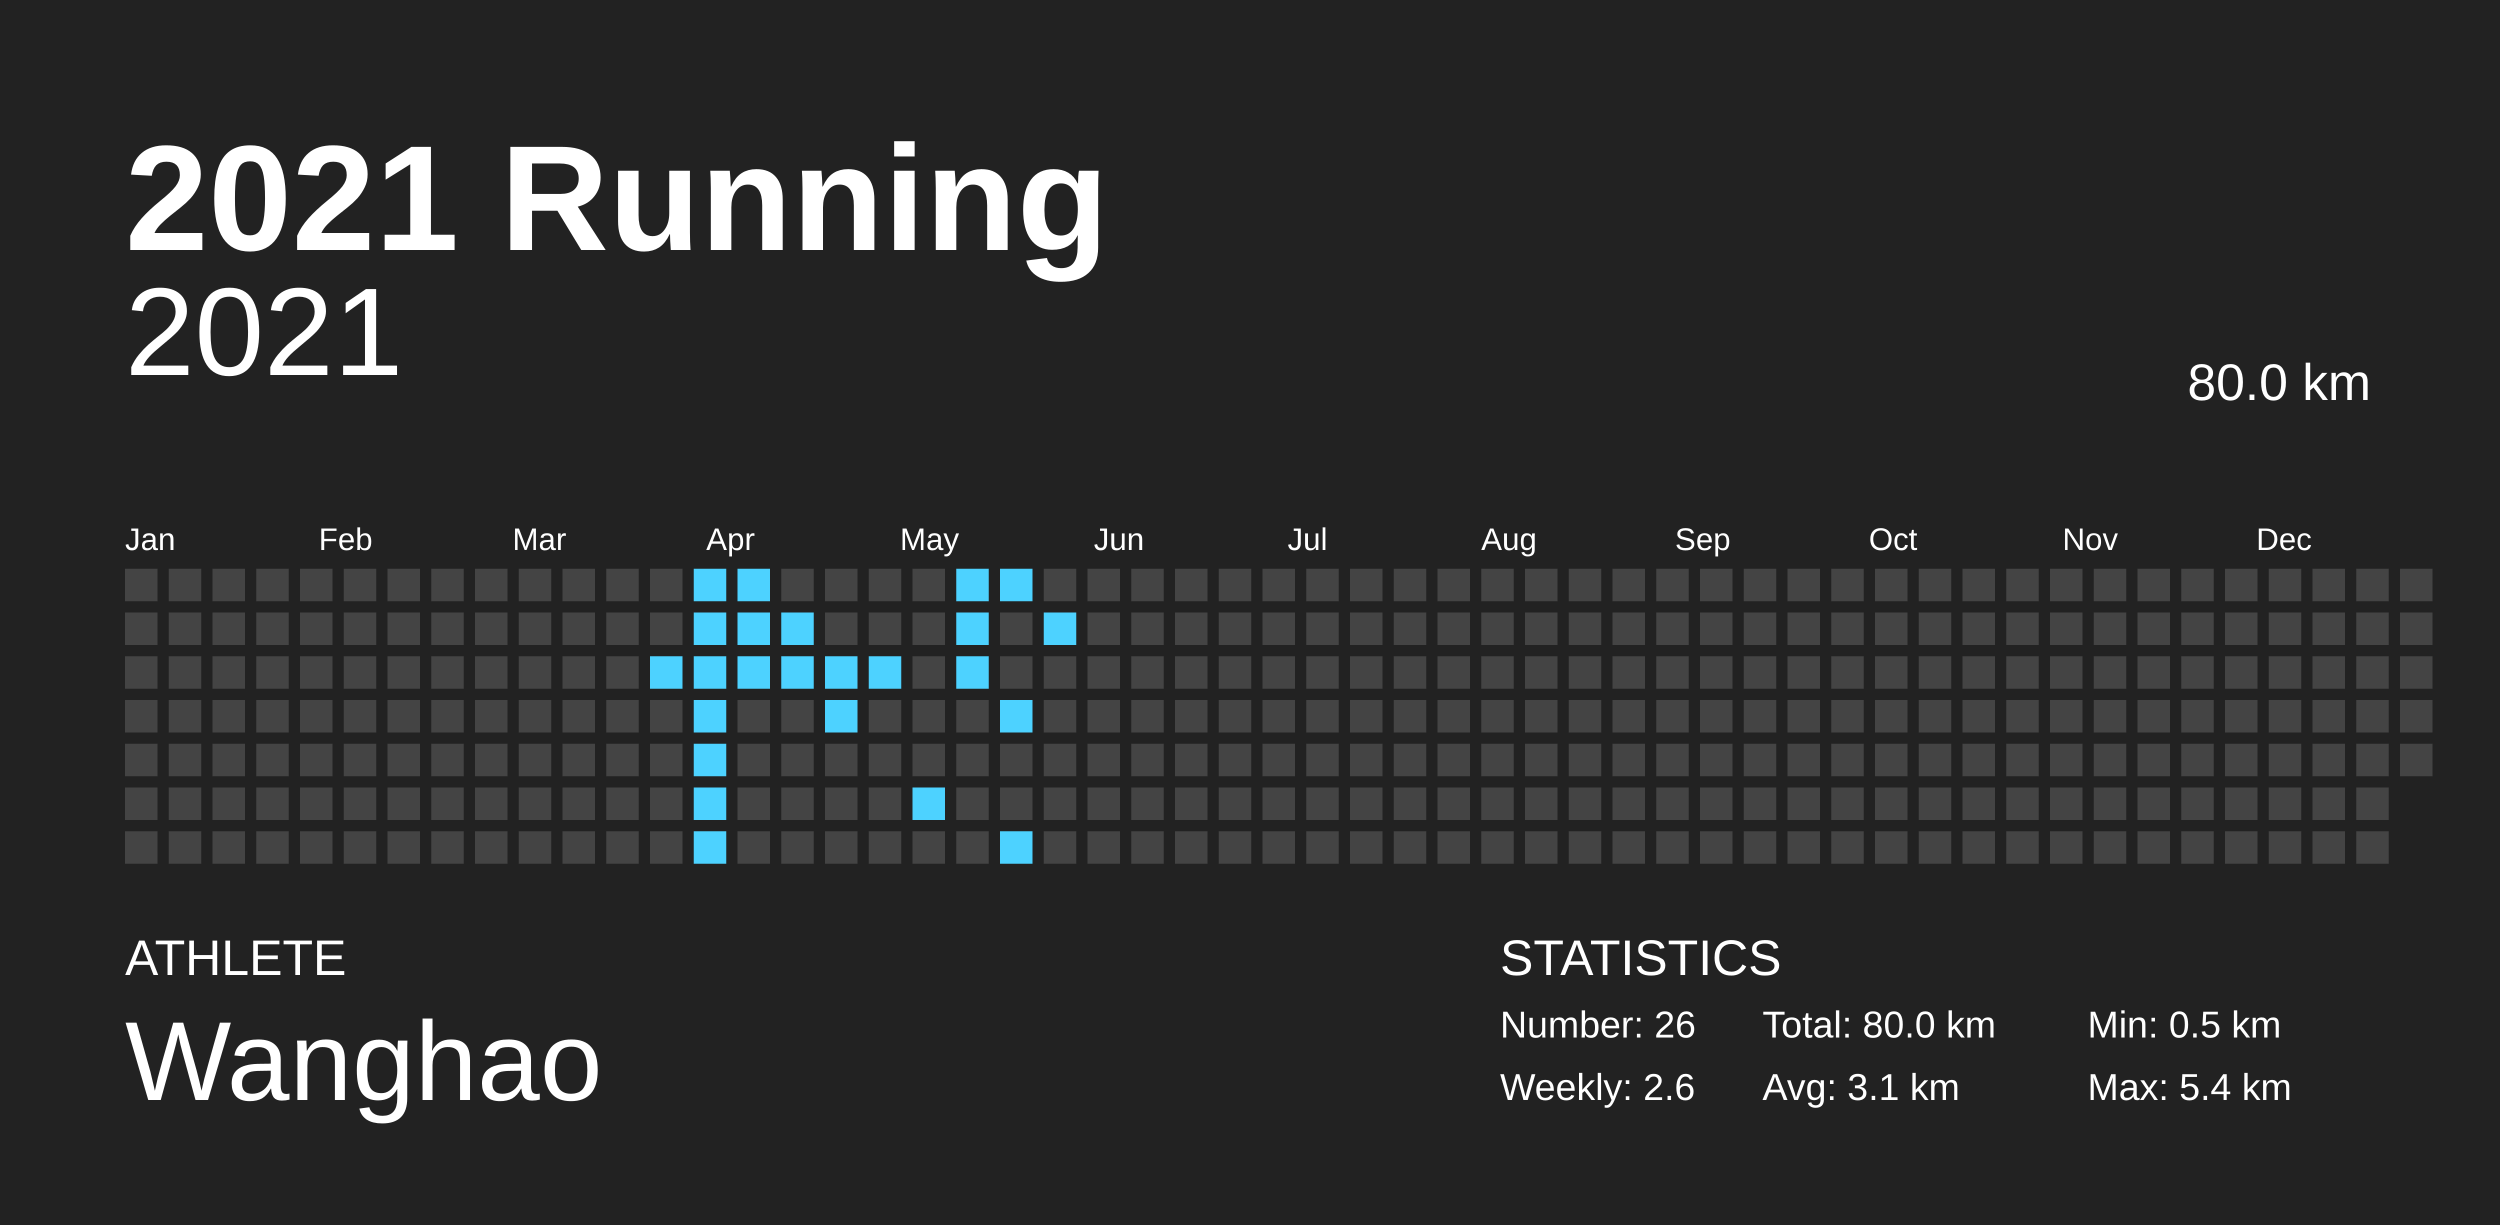
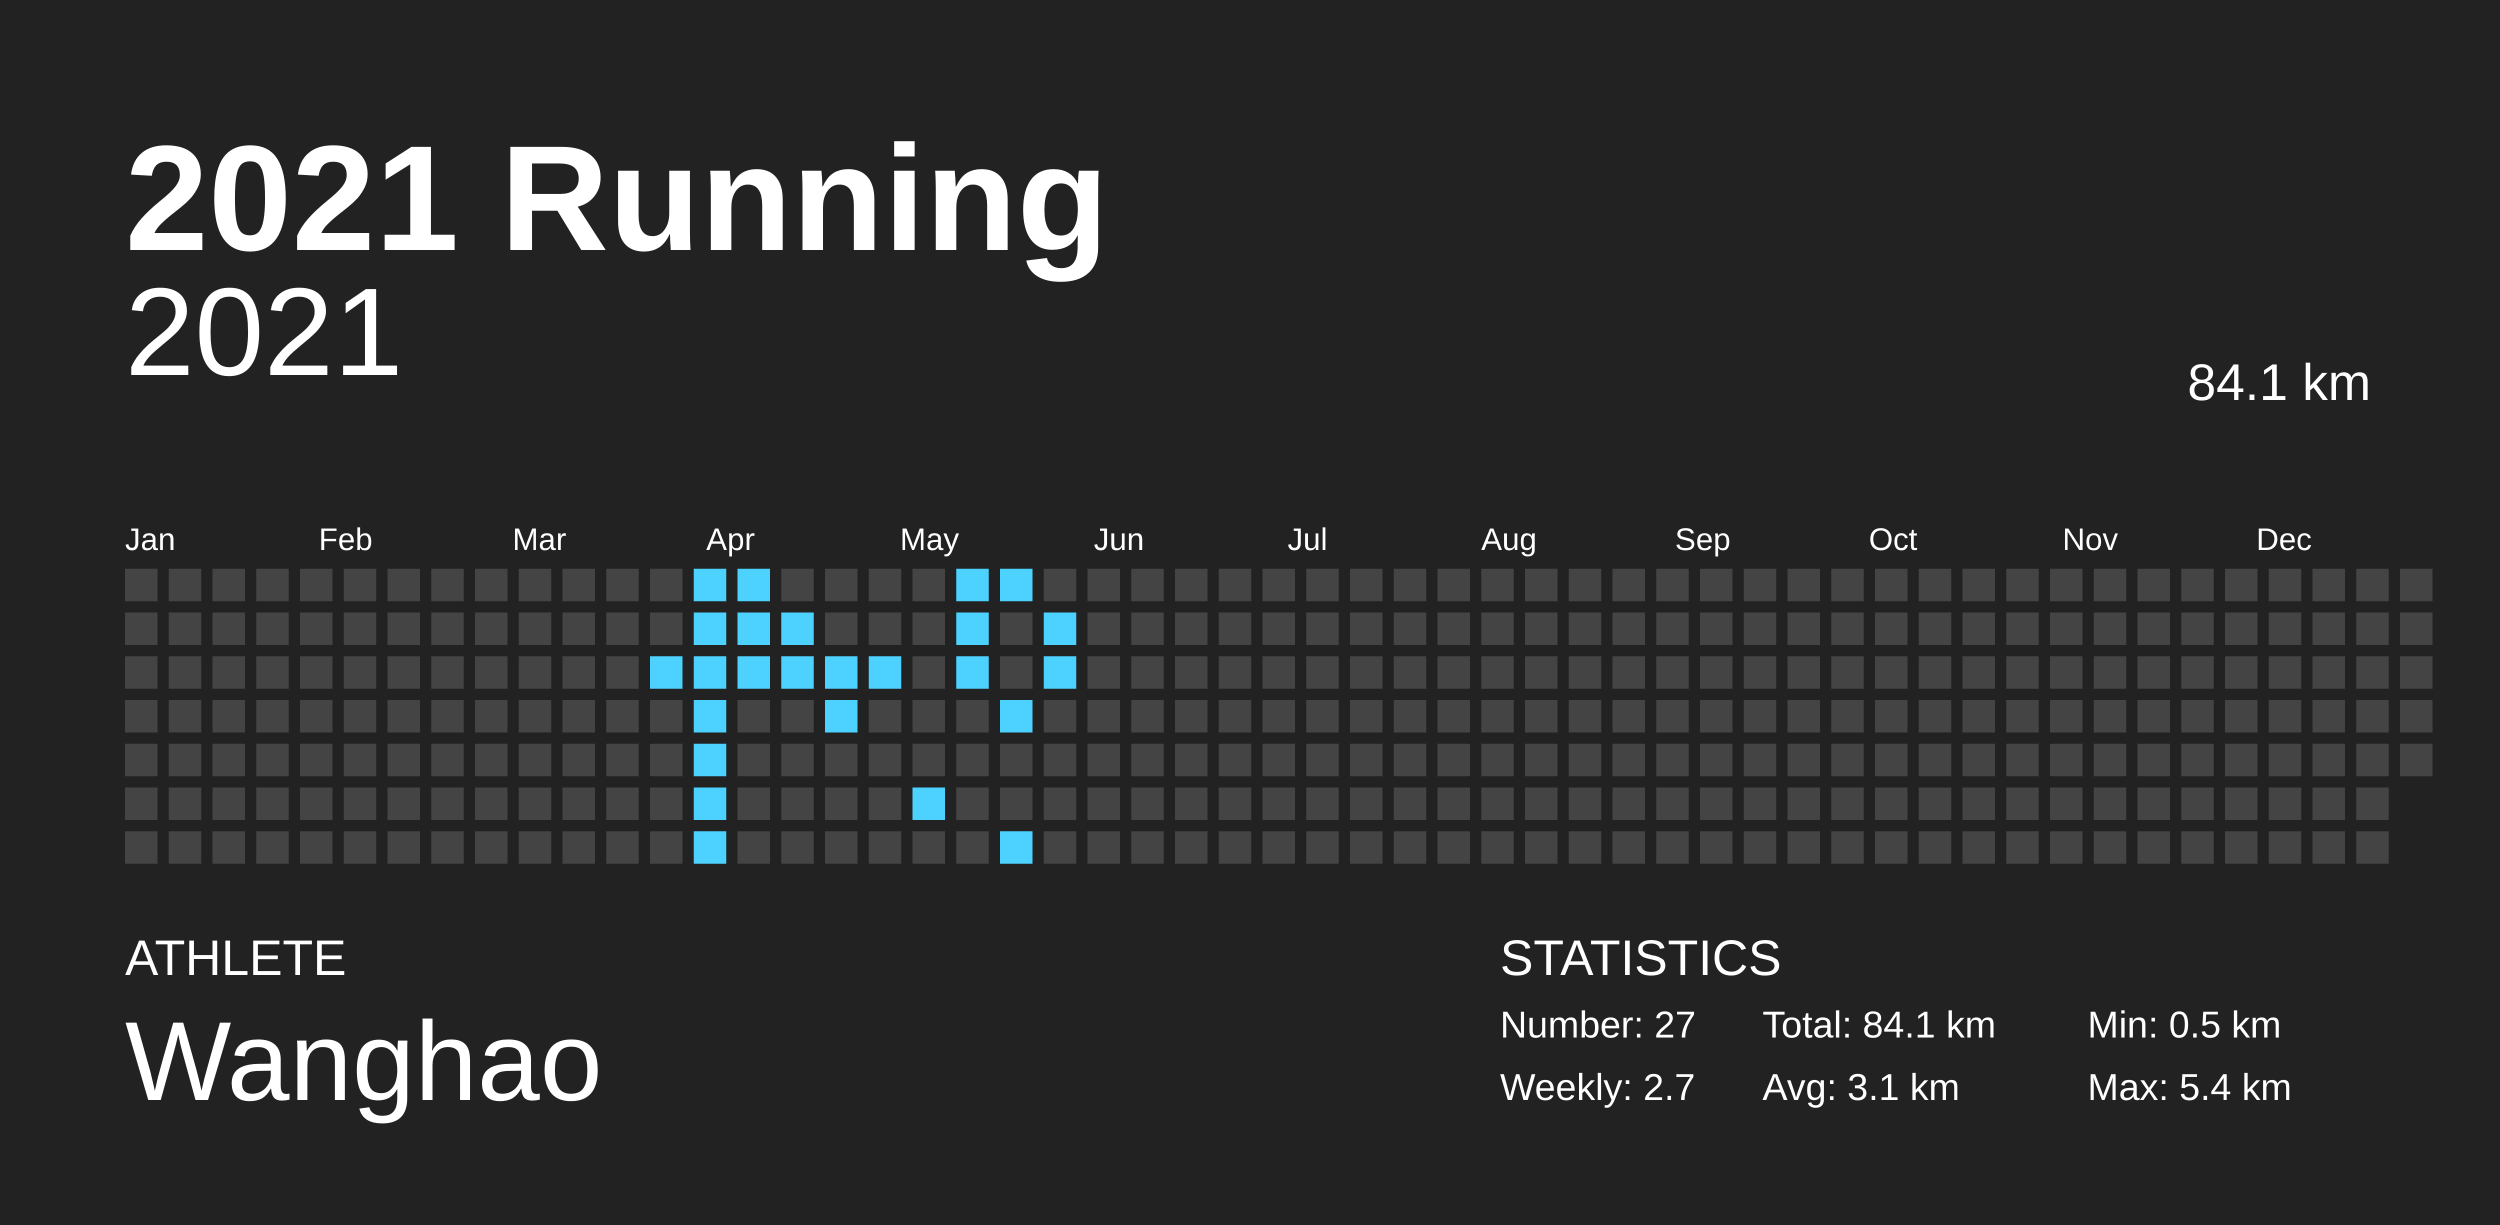
<svg xmlns="http://www.w3.org/2000/svg" baseProfile="full" height="98mm" version="1.1" viewBox="0,0,200,98" width="200mm">
  <defs />
  <rect fill="#222222" height="98" width="200" x="0" y="0" />
  <text fill="#FFFFFF" style="font-size:12px; font-family:Arial; font-weight:bold;" x="10" y="20">2021 Running</text>
  <text fill="#FFFFFF" style="font-size:4px; font-family:Arial" x="10" y="78">ATHLETE</text>
  <text fill="#FFFFFF" style="font-size:9px; font-family:Arial" x="10" y="88">Wanghao</text>
  <text fill="#FFFFFF" style="font-size:4px; font-family:Arial" x="120" y="78">STATISTICS</text>
-   <text fill="#FFFFFF" style="font-size:3px; font-family:Arial" x="120" y="83">Number: 26</text>
-   <text fill="#FFFFFF" style="font-size:3px; font-family:Arial" x="120" y="88">Weekly: 2.6</text>
-   <text fill="#FFFFFF" style="font-size:3px; font-family:Arial" x="141" y="83">Total: 80.0 km</text>
+   <text fill="#FFFFFF" style="font-size:3px; font-family:Arial" x="120" y="83">Number: 27</text>
+   <text fill="#FFFFFF" style="font-size:3px; font-family:Arial" x="120" y="88">Weekly: 2.7</text>
+   <text fill="#FFFFFF" style="font-size:3px; font-family:Arial" x="141" y="83">Total: 84.1 km</text>
  <text fill="#FFFFFF" style="font-size:3px; font-family:Arial" x="141" y="88">Avg: 3.1 km</text>
  <text fill="#FFFFFF" style="font-size:3px; font-family:Arial" x="167" y="83">Min: 0.5 km</text>
  <text fill="#FFFFFF" style="font-size:3px; font-family:Arial" x="167" y="88">Max: 5.4 km</text>
  <text alignment-baseline="hanging" fill="#FFFFFF" style="font-size:10.0px; font-family:Arial;" x="10" y="30">2021</text>
-   <text alignment-baseline="hanging" fill="#FFFFFF" style="font-size:4.125px; font-family:Arial;" x="175" y="32">80.0 km</text>
+   <text alignment-baseline="hanging" fill="#FFFFFF" style="font-size:4.125px; font-family:Arial;" x="175" y="32">84.1 km</text>
  <text fill="#FFFFFF" style="font-size:2.5px; font-family:Arial" x="10.0" y="44">Jan</text>
  <text fill="#FFFFFF" style="font-size:2.5px; font-family:Arial" x="25.5" y="44">Feb</text>
  <text fill="#FFFFFF" style="font-size:2.5px; font-family:Arial" x="41.0" y="44">Mar</text>
  <text fill="#FFFFFF" style="font-size:2.5px; font-family:Arial" x="56.5" y="44">Apr</text>
  <text fill="#FFFFFF" style="font-size:2.5px; font-family:Arial" x="72.0" y="44">May</text>
  <text fill="#FFFFFF" style="font-size:2.5px; font-family:Arial" x="87.5" y="44">Jun</text>
  <text fill="#FFFFFF" style="font-size:2.5px; font-family:Arial" x="103.0" y="44">Jul</text>
  <text fill="#FFFFFF" style="font-size:2.5px; font-family:Arial" x="118.5" y="44">Aug</text>
  <text fill="#FFFFFF" style="font-size:2.5px; font-family:Arial" x="134.0" y="44">Sep</text>
  <text fill="#FFFFFF" style="font-size:2.5px; font-family:Arial" x="149.5" y="44">Oct</text>
  <text fill="#FFFFFF" style="font-size:2.5px; font-family:Arial" x="165.0" y="44">Nov</text>
  <text fill="#FFFFFF" style="font-size:2.5px; font-family:Arial" x="180.5" y="44">Dec</text>
  <rect fill="#444444" height="2.6" width="2.6" x="10.0" y="45.5" />
  <rect fill="#444444" height="2.6" width="2.6" x="10.0" y="49.0" />
  <rect fill="#444444" height="2.6" width="2.6" x="10.0" y="52.5" />
  <rect fill="#444444" height="2.6" width="2.6" x="10.0" y="56.0" />
  <rect fill="#444444" height="2.6" width="2.6" x="10.0" y="59.5" />
  <rect fill="#444444" height="2.6" width="2.6" x="10.0" y="63.0" />
  <rect fill="#444444" height="2.6" width="2.6" x="10.0" y="66.5" />
  <rect fill="#444444" height="2.6" width="2.6" x="13.5" y="45.5" />
  <rect fill="#444444" height="2.6" width="2.6" x="13.5" y="49.0" />
  <rect fill="#444444" height="2.6" width="2.6" x="13.5" y="52.5" />
  <rect fill="#444444" height="2.6" width="2.6" x="13.5" y="56.0" />
  <rect fill="#444444" height="2.6" width="2.6" x="13.5" y="59.5" />
  <rect fill="#444444" height="2.6" width="2.6" x="13.5" y="63.0" />
  <rect fill="#444444" height="2.6" width="2.6" x="13.5" y="66.5" />
  <rect fill="#444444" height="2.6" width="2.6" x="17.0" y="45.5" />
  <rect fill="#444444" height="2.6" width="2.6" x="17.0" y="49.0" />
  <rect fill="#444444" height="2.6" width="2.6" x="17.0" y="52.5" />
  <rect fill="#444444" height="2.6" width="2.6" x="17.0" y="56.0" />
  <rect fill="#444444" height="2.6" width="2.6" x="17.0" y="59.5" />
  <rect fill="#444444" height="2.6" width="2.6" x="17.0" y="63.0" />
  <rect fill="#444444" height="2.6" width="2.6" x="17.0" y="66.5" />
  <rect fill="#444444" height="2.6" width="2.6" x="20.5" y="45.5" />
  <rect fill="#444444" height="2.6" width="2.6" x="20.5" y="49.0" />
  <rect fill="#444444" height="2.6" width="2.6" x="20.5" y="52.5" />
  <rect fill="#444444" height="2.6" width="2.6" x="20.5" y="56.0" />
  <rect fill="#444444" height="2.6" width="2.6" x="20.5" y="59.5" />
  <rect fill="#444444" height="2.6" width="2.6" x="20.5" y="63.0" />
  <rect fill="#444444" height="2.6" width="2.6" x="20.5" y="66.5" />
  <rect fill="#444444" height="2.6" width="2.6" x="24.0" y="45.5" />
  <rect fill="#444444" height="2.6" width="2.6" x="24.0" y="49.0" />
  <rect fill="#444444" height="2.6" width="2.6" x="24.0" y="52.5" />
  <rect fill="#444444" height="2.6" width="2.6" x="24.0" y="56.0" />
  <rect fill="#444444" height="2.6" width="2.6" x="24.0" y="59.5" />
  <rect fill="#444444" height="2.6" width="2.6" x="24.0" y="63.0" />
  <rect fill="#444444" height="2.6" width="2.6" x="24.0" y="66.5" />
  <rect fill="#444444" height="2.6" width="2.6" x="27.5" y="45.5" />
  <rect fill="#444444" height="2.6" width="2.6" x="27.5" y="49.0" />
  <rect fill="#444444" height="2.6" width="2.6" x="27.5" y="52.5" />
  <rect fill="#444444" height="2.6" width="2.6" x="27.5" y="56.0" />
  <rect fill="#444444" height="2.6" width="2.6" x="27.5" y="59.5" />
  <rect fill="#444444" height="2.6" width="2.6" x="27.5" y="63.0" />
  <rect fill="#444444" height="2.6" width="2.6" x="27.5" y="66.5" />
  <rect fill="#444444" height="2.6" width="2.6" x="31.0" y="45.5" />
  <rect fill="#444444" height="2.6" width="2.6" x="31.0" y="49.0" />
  <rect fill="#444444" height="2.6" width="2.6" x="31.0" y="52.5" />
  <rect fill="#444444" height="2.6" width="2.6" x="31.0" y="56.0" />
  <rect fill="#444444" height="2.6" width="2.6" x="31.0" y="59.5" />
  <rect fill="#444444" height="2.6" width="2.6" x="31.0" y="63.0" />
  <rect fill="#444444" height="2.6" width="2.6" x="31.0" y="66.5" />
  <rect fill="#444444" height="2.6" width="2.6" x="34.5" y="45.5" />
  <rect fill="#444444" height="2.6" width="2.6" x="34.5" y="49.0" />
  <rect fill="#444444" height="2.6" width="2.6" x="34.5" y="52.5" />
  <rect fill="#444444" height="2.6" width="2.6" x="34.5" y="56.0" />
  <rect fill="#444444" height="2.6" width="2.6" x="34.5" y="59.5" />
  <rect fill="#444444" height="2.6" width="2.6" x="34.5" y="63.0" />
  <rect fill="#444444" height="2.6" width="2.6" x="34.5" y="66.5" />
  <rect fill="#444444" height="2.6" width="2.6" x="38.0" y="45.5" />
  <rect fill="#444444" height="2.6" width="2.6" x="38.0" y="49.0" />
  <rect fill="#444444" height="2.6" width="2.6" x="38.0" y="52.5" />
  <rect fill="#444444" height="2.6" width="2.6" x="38.0" y="56.0" />
  <rect fill="#444444" height="2.6" width="2.6" x="38.0" y="59.5" />
  <rect fill="#444444" height="2.6" width="2.6" x="38.0" y="63.0" />
  <rect fill="#444444" height="2.6" width="2.6" x="38.0" y="66.5" />
  <rect fill="#444444" height="2.6" width="2.6" x="41.5" y="45.5" />
  <rect fill="#444444" height="2.6" width="2.6" x="41.5" y="49.0" />
  <rect fill="#444444" height="2.6" width="2.6" x="41.5" y="52.5" />
  <rect fill="#444444" height="2.6" width="2.6" x="41.5" y="56.0" />
  <rect fill="#444444" height="2.6" width="2.6" x="41.5" y="59.5" />
  <rect fill="#444444" height="2.6" width="2.6" x="41.5" y="63.0" />
  <rect fill="#444444" height="2.6" width="2.6" x="41.5" y="66.5" />
  <rect fill="#444444" height="2.6" width="2.6" x="45.0" y="45.5" />
  <rect fill="#444444" height="2.6" width="2.6" x="45.0" y="49.0" />
  <rect fill="#444444" height="2.6" width="2.6" x="45.0" y="52.5" />
  <rect fill="#444444" height="2.6" width="2.6" x="45.0" y="56.0" />
  <rect fill="#444444" height="2.6" width="2.6" x="45.0" y="59.5" />
  <rect fill="#444444" height="2.6" width="2.6" x="45.0" y="63.0" />
  <rect fill="#444444" height="2.6" width="2.6" x="45.0" y="66.5" />
  <rect fill="#444444" height="2.6" width="2.6" x="48.5" y="45.5" />
  <rect fill="#444444" height="2.6" width="2.6" x="48.5" y="49.0" />
  <rect fill="#444444" height="2.6" width="2.6" x="48.5" y="52.5" />
  <rect fill="#444444" height="2.6" width="2.6" x="48.5" y="56.0" />
  <rect fill="#444444" height="2.6" width="2.6" x="48.5" y="59.5" />
  <rect fill="#444444" height="2.6" width="2.6" x="48.5" y="63.0" />
  <rect fill="#444444" height="2.6" width="2.6" x="48.5" y="66.5" />
  <rect fill="#444444" height="2.6" width="2.6" x="52.0" y="45.5" />
  <rect fill="#444444" height="2.6" width="2.6" x="52.0" y="49.0" />
  <rect fill="#4dd2ff" height="2.6" width="2.6" x="52.0" y="52.5" />
  <rect fill="#444444" height="2.6" width="2.6" x="52.0" y="56.0" />
  <rect fill="#444444" height="2.6" width="2.6" x="52.0" y="59.5" />
  <rect fill="#444444" height="2.6" width="2.6" x="52.0" y="63.0" />
  <rect fill="#444444" height="2.6" width="2.6" x="52.0" y="66.5" />
  <rect fill="#4dd2ff" height="2.6" width="2.6" x="55.5" y="45.5" />
  <rect fill="#4dd2ff" height="2.6" width="2.6" x="55.5" y="49.0" />
  <rect fill="#4dd2ff" height="2.6" width="2.6" x="55.5" y="52.5" />
  <rect fill="#4dd2ff" height="2.6" width="2.6" x="55.5" y="56.0" />
  <rect fill="#4dd2ff" height="2.6" width="2.6" x="55.5" y="59.5" />
  <rect fill="#4dd2ff" height="2.6" width="2.6" x="55.5" y="63.0" />
  <rect fill="#4dd2ff" height="2.6" width="2.6" x="55.5" y="66.5" />
  <rect fill="#4dd2ff" height="2.6" width="2.6" x="59.0" y="45.5" />
  <rect fill="#4dd2ff" height="2.6" width="2.6" x="59.0" y="49.0" />
  <rect fill="#4dd2ff" height="2.6" width="2.6" x="59.0" y="52.5" />
  <rect fill="#444444" height="2.6" width="2.6" x="59.0" y="56.0" />
  <rect fill="#444444" height="2.6" width="2.6" x="59.0" y="59.5" />
  <rect fill="#444444" height="2.6" width="2.6" x="59.0" y="63.0" />
  <rect fill="#444444" height="2.6" width="2.6" x="59.0" y="66.5" />
  <rect fill="#444444" height="2.6" width="2.6" x="62.5" y="45.5" />
  <rect fill="#4dd2ff" height="2.6" width="2.6" x="62.5" y="49.0" />
  <rect fill="#4dd2ff" height="2.6" width="2.6" x="62.5" y="52.5" />
  <rect fill="#444444" height="2.6" width="2.6" x="62.5" y="56.0" />
  <rect fill="#444444" height="2.6" width="2.6" x="62.5" y="59.5" />
  <rect fill="#444444" height="2.6" width="2.6" x="62.5" y="63.0" />
  <rect fill="#444444" height="2.6" width="2.6" x="62.5" y="66.5" />
  <rect fill="#444444" height="2.6" width="2.6" x="66.0" y="45.5" />
  <rect fill="#444444" height="2.6" width="2.6" x="66.0" y="49.0" />
  <rect fill="#4dd2ff" height="2.6" width="2.6" x="66.0" y="52.5" />
  <rect fill="#4dd2ff" height="2.6" width="2.6" x="66.0" y="56.0" />
  <rect fill="#444444" height="2.6" width="2.6" x="66.0" y="59.5" />
  <rect fill="#444444" height="2.6" width="2.6" x="66.0" y="63.0" />
  <rect fill="#444444" height="2.6" width="2.6" x="66.0" y="66.5" />
  <rect fill="#444444" height="2.6" width="2.6" x="69.5" y="45.5" />
  <rect fill="#444444" height="2.6" width="2.6" x="69.5" y="49.0" />
  <rect fill="#4dd2ff" height="2.6" width="2.6" x="69.5" y="52.5" />
  <rect fill="#444444" height="2.6" width="2.6" x="69.5" y="56.0" />
  <rect fill="#444444" height="2.6" width="2.6" x="69.5" y="59.5" />
  <rect fill="#444444" height="2.6" width="2.6" x="69.5" y="63.0" />
  <rect fill="#444444" height="2.6" width="2.6" x="69.5" y="66.5" />
  <rect fill="#444444" height="2.6" width="2.6" x="73.0" y="45.5" />
  <rect fill="#444444" height="2.6" width="2.6" x="73.0" y="49.0" />
  <rect fill="#444444" height="2.6" width="2.6" x="73.0" y="52.5" />
  <rect fill="#444444" height="2.6" width="2.6" x="73.0" y="56.0" />
  <rect fill="#444444" height="2.6" width="2.6" x="73.0" y="59.5" />
  <rect fill="#4dd2ff" height="2.6" width="2.6" x="73.0" y="63.0" />
  <rect fill="#444444" height="2.6" width="2.6" x="73.0" y="66.5" />
  <rect fill="#4dd2ff" height="2.6" width="2.6" x="76.5" y="45.5" />
  <rect fill="#4dd2ff" height="2.6" width="2.6" x="76.5" y="49.0" />
  <rect fill="#4dd2ff" height="2.6" width="2.6" x="76.5" y="52.5" />
  <rect fill="#444444" height="2.6" width="2.6" x="76.5" y="56.0" />
  <rect fill="#444444" height="2.6" width="2.6" x="76.5" y="59.5" />
  <rect fill="#444444" height="2.6" width="2.6" x="76.5" y="63.0" />
  <rect fill="#444444" height="2.6" width="2.6" x="76.5" y="66.5" />
  <rect fill="#4dd2ff" height="2.6" width="2.6" x="80.0" y="45.5" />
  <rect fill="#444444" height="2.6" width="2.6" x="80.0" y="49.0" />
  <rect fill="#444444" height="2.6" width="2.6" x="80.0" y="52.5" />
  <rect fill="#4dd2ff" height="2.6" width="2.6" x="80.0" y="56.0" />
  <rect fill="#444444" height="2.6" width="2.6" x="80.0" y="59.5" />
  <rect fill="#444444" height="2.6" width="2.6" x="80.0" y="63.0" />
  <rect fill="#4dd2ff" height="2.6" width="2.6" x="80.0" y="66.5" />
  <rect fill="#444444" height="2.6" width="2.6" x="83.5" y="45.5" />
  <rect fill="#4dd2ff" height="2.6" width="2.6" x="83.5" y="49.0" />
-   <rect fill="#444444" height="2.6" width="2.6" x="83.5" y="52.5" />
+   <rect fill="#4dd2ff" height="2.6" width="2.6" x="83.5" y="52.5" />
  <rect fill="#444444" height="2.6" width="2.6" x="83.5" y="56.0" />
  <rect fill="#444444" height="2.6" width="2.6" x="83.5" y="59.5" />
  <rect fill="#444444" height="2.6" width="2.6" x="83.5" y="63.0" />
  <rect fill="#444444" height="2.6" width="2.6" x="83.5" y="66.5" />
  <rect fill="#444444" height="2.6" width="2.6" x="87.0" y="45.5" />
  <rect fill="#444444" height="2.6" width="2.6" x="87.0" y="49.0" />
  <rect fill="#444444" height="2.6" width="2.6" x="87.0" y="52.5" />
  <rect fill="#444444" height="2.6" width="2.6" x="87.0" y="56.0" />
  <rect fill="#444444" height="2.6" width="2.6" x="87.0" y="59.5" />
  <rect fill="#444444" height="2.6" width="2.6" x="87.0" y="63.0" />
  <rect fill="#444444" height="2.6" width="2.6" x="87.0" y="66.5" />
  <rect fill="#444444" height="2.6" width="2.6" x="90.5" y="45.5" />
  <rect fill="#444444" height="2.6" width="2.6" x="90.5" y="49.0" />
  <rect fill="#444444" height="2.6" width="2.6" x="90.5" y="52.5" />
  <rect fill="#444444" height="2.6" width="2.6" x="90.5" y="56.0" />
  <rect fill="#444444" height="2.6" width="2.6" x="90.5" y="59.5" />
  <rect fill="#444444" height="2.6" width="2.6" x="90.5" y="63.0" />
  <rect fill="#444444" height="2.6" width="2.6" x="90.5" y="66.5" />
  <rect fill="#444444" height="2.6" width="2.6" x="94.0" y="45.5" />
  <rect fill="#444444" height="2.6" width="2.6" x="94.0" y="49.0" />
  <rect fill="#444444" height="2.6" width="2.6" x="94.0" y="52.5" />
  <rect fill="#444444" height="2.6" width="2.6" x="94.0" y="56.0" />
  <rect fill="#444444" height="2.6" width="2.6" x="94.0" y="59.5" />
  <rect fill="#444444" height="2.6" width="2.6" x="94.0" y="63.0" />
  <rect fill="#444444" height="2.6" width="2.6" x="94.0" y="66.5" />
  <rect fill="#444444" height="2.6" width="2.6" x="97.5" y="45.5" />
  <rect fill="#444444" height="2.6" width="2.6" x="97.5" y="49.0" />
  <rect fill="#444444" height="2.6" width="2.6" x="97.5" y="52.5" />
  <rect fill="#444444" height="2.6" width="2.6" x="97.5" y="56.0" />
  <rect fill="#444444" height="2.6" width="2.6" x="97.5" y="59.5" />
  <rect fill="#444444" height="2.6" width="2.6" x="97.5" y="63.0" />
  <rect fill="#444444" height="2.6" width="2.6" x="97.5" y="66.5" />
  <rect fill="#444444" height="2.6" width="2.6" x="101.0" y="45.5" />
  <rect fill="#444444" height="2.6" width="2.6" x="101.0" y="49.0" />
  <rect fill="#444444" height="2.6" width="2.6" x="101.0" y="52.5" />
  <rect fill="#444444" height="2.6" width="2.6" x="101.0" y="56.0" />
  <rect fill="#444444" height="2.6" width="2.6" x="101.0" y="59.5" />
  <rect fill="#444444" height="2.6" width="2.6" x="101.0" y="63.0" />
  <rect fill="#444444" height="2.6" width="2.6" x="101.0" y="66.5" />
  <rect fill="#444444" height="2.6" width="2.6" x="104.5" y="45.5" />
  <rect fill="#444444" height="2.6" width="2.6" x="104.5" y="49.0" />
  <rect fill="#444444" height="2.6" width="2.6" x="104.5" y="52.5" />
  <rect fill="#444444" height="2.6" width="2.6" x="104.5" y="56.0" />
  <rect fill="#444444" height="2.6" width="2.6" x="104.5" y="59.5" />
  <rect fill="#444444" height="2.6" width="2.6" x="104.5" y="63.0" />
  <rect fill="#444444" height="2.6" width="2.6" x="104.5" y="66.5" />
  <rect fill="#444444" height="2.6" width="2.6" x="108.0" y="45.5" />
  <rect fill="#444444" height="2.6" width="2.6" x="108.0" y="49.0" />
  <rect fill="#444444" height="2.6" width="2.6" x="108.0" y="52.5" />
  <rect fill="#444444" height="2.6" width="2.6" x="108.0" y="56.0" />
  <rect fill="#444444" height="2.6" width="2.6" x="108.0" y="59.5" />
  <rect fill="#444444" height="2.6" width="2.6" x="108.0" y="63.0" />
  <rect fill="#444444" height="2.6" width="2.6" x="108.0" y="66.5" />
  <rect fill="#444444" height="2.6" width="2.6" x="111.5" y="45.5" />
  <rect fill="#444444" height="2.6" width="2.6" x="111.5" y="49.0" />
  <rect fill="#444444" height="2.6" width="2.6" x="111.5" y="52.5" />
  <rect fill="#444444" height="2.6" width="2.6" x="111.5" y="56.0" />
  <rect fill="#444444" height="2.6" width="2.6" x="111.5" y="59.5" />
  <rect fill="#444444" height="2.6" width="2.6" x="111.5" y="63.0" />
  <rect fill="#444444" height="2.6" width="2.6" x="111.5" y="66.5" />
  <rect fill="#444444" height="2.6" width="2.6" x="115.0" y="45.5" />
  <rect fill="#444444" height="2.6" width="2.6" x="115.0" y="49.0" />
  <rect fill="#444444" height="2.6" width="2.6" x="115.0" y="52.5" />
  <rect fill="#444444" height="2.6" width="2.6" x="115.0" y="56.0" />
  <rect fill="#444444" height="2.6" width="2.6" x="115.0" y="59.5" />
  <rect fill="#444444" height="2.6" width="2.6" x="115.0" y="63.0" />
  <rect fill="#444444" height="2.6" width="2.6" x="115.0" y="66.5" />
  <rect fill="#444444" height="2.6" width="2.6" x="118.5" y="45.5" />
  <rect fill="#444444" height="2.6" width="2.6" x="118.5" y="49.0" />
  <rect fill="#444444" height="2.6" width="2.6" x="118.5" y="52.5" />
  <rect fill="#444444" height="2.6" width="2.6" x="118.5" y="56.0" />
  <rect fill="#444444" height="2.6" width="2.6" x="118.5" y="59.5" />
  <rect fill="#444444" height="2.6" width="2.6" x="118.5" y="63.0" />
  <rect fill="#444444" height="2.6" width="2.6" x="118.5" y="66.5" />
  <rect fill="#444444" height="2.6" width="2.6" x="122.0" y="45.5" />
  <rect fill="#444444" height="2.6" width="2.6" x="122.0" y="49.0" />
  <rect fill="#444444" height="2.6" width="2.6" x="122.0" y="52.5" />
  <rect fill="#444444" height="2.6" width="2.6" x="122.0" y="56.0" />
  <rect fill="#444444" height="2.6" width="2.6" x="122.0" y="59.5" />
  <rect fill="#444444" height="2.6" width="2.6" x="122.0" y="63.0" />
  <rect fill="#444444" height="2.6" width="2.6" x="122.0" y="66.5" />
  <rect fill="#444444" height="2.6" width="2.6" x="125.5" y="45.5" />
  <rect fill="#444444" height="2.6" width="2.6" x="125.5" y="49.0" />
  <rect fill="#444444" height="2.6" width="2.6" x="125.5" y="52.5" />
  <rect fill="#444444" height="2.6" width="2.6" x="125.5" y="56.0" />
  <rect fill="#444444" height="2.6" width="2.6" x="125.5" y="59.5" />
  <rect fill="#444444" height="2.6" width="2.6" x="125.5" y="63.0" />
  <rect fill="#444444" height="2.6" width="2.6" x="125.5" y="66.5" />
  <rect fill="#444444" height="2.6" width="2.6" x="129.0" y="45.5" />
  <rect fill="#444444" height="2.6" width="2.6" x="129.0" y="49.0" />
  <rect fill="#444444" height="2.6" width="2.6" x="129.0" y="52.5" />
  <rect fill="#444444" height="2.6" width="2.6" x="129.0" y="56.0" />
  <rect fill="#444444" height="2.6" width="2.6" x="129.0" y="59.5" />
  <rect fill="#444444" height="2.6" width="2.6" x="129.0" y="63.0" />
  <rect fill="#444444" height="2.6" width="2.6" x="129.0" y="66.5" />
  <rect fill="#444444" height="2.6" width="2.6" x="132.5" y="45.5" />
  <rect fill="#444444" height="2.6" width="2.6" x="132.5" y="49.0" />
  <rect fill="#444444" height="2.6" width="2.6" x="132.5" y="52.5" />
  <rect fill="#444444" height="2.6" width="2.6" x="132.5" y="56.0" />
  <rect fill="#444444" height="2.6" width="2.6" x="132.5" y="59.5" />
  <rect fill="#444444" height="2.6" width="2.6" x="132.5" y="63.0" />
  <rect fill="#444444" height="2.6" width="2.6" x="132.5" y="66.5" />
  <rect fill="#444444" height="2.6" width="2.6" x="136.0" y="45.5" />
  <rect fill="#444444" height="2.6" width="2.6" x="136.0" y="49.0" />
  <rect fill="#444444" height="2.6" width="2.6" x="136.0" y="52.5" />
  <rect fill="#444444" height="2.6" width="2.6" x="136.0" y="56.0" />
  <rect fill="#444444" height="2.6" width="2.6" x="136.0" y="59.5" />
  <rect fill="#444444" height="2.6" width="2.6" x="136.0" y="63.0" />
  <rect fill="#444444" height="2.6" width="2.6" x="136.0" y="66.5" />
  <rect fill="#444444" height="2.6" width="2.6" x="139.5" y="45.5" />
  <rect fill="#444444" height="2.6" width="2.6" x="139.5" y="49.0" />
  <rect fill="#444444" height="2.6" width="2.6" x="139.5" y="52.5" />
  <rect fill="#444444" height="2.6" width="2.6" x="139.5" y="56.0" />
  <rect fill="#444444" height="2.6" width="2.6" x="139.5" y="59.5" />
  <rect fill="#444444" height="2.6" width="2.6" x="139.5" y="63.0" />
  <rect fill="#444444" height="2.6" width="2.6" x="139.5" y="66.5" />
  <rect fill="#444444" height="2.6" width="2.6" x="143.0" y="45.5" />
  <rect fill="#444444" height="2.6" width="2.6" x="143.0" y="49.0" />
  <rect fill="#444444" height="2.6" width="2.6" x="143.0" y="52.5" />
  <rect fill="#444444" height="2.6" width="2.6" x="143.0" y="56.0" />
  <rect fill="#444444" height="2.6" width="2.6" x="143.0" y="59.5" />
  <rect fill="#444444" height="2.6" width="2.6" x="143.0" y="63.0" />
  <rect fill="#444444" height="2.6" width="2.6" x="143.0" y="66.5" />
  <rect fill="#444444" height="2.6" width="2.6" x="146.5" y="45.5" />
  <rect fill="#444444" height="2.6" width="2.6" x="146.5" y="49.0" />
  <rect fill="#444444" height="2.6" width="2.6" x="146.5" y="52.5" />
  <rect fill="#444444" height="2.6" width="2.6" x="146.5" y="56.0" />
  <rect fill="#444444" height="2.6" width="2.6" x="146.5" y="59.5" />
  <rect fill="#444444" height="2.6" width="2.6" x="146.5" y="63.0" />
  <rect fill="#444444" height="2.6" width="2.6" x="146.5" y="66.5" />
  <rect fill="#444444" height="2.6" width="2.6" x="150.0" y="45.5" />
  <rect fill="#444444" height="2.6" width="2.6" x="150.0" y="49.0" />
  <rect fill="#444444" height="2.6" width="2.6" x="150.0" y="52.5" />
  <rect fill="#444444" height="2.6" width="2.6" x="150.0" y="56.0" />
  <rect fill="#444444" height="2.6" width="2.6" x="150.0" y="59.5" />
  <rect fill="#444444" height="2.6" width="2.6" x="150.0" y="63.0" />
  <rect fill="#444444" height="2.6" width="2.6" x="150.0" y="66.5" />
  <rect fill="#444444" height="2.6" width="2.6" x="153.5" y="45.5" />
  <rect fill="#444444" height="2.6" width="2.6" x="153.5" y="49.0" />
  <rect fill="#444444" height="2.6" width="2.6" x="153.5" y="52.5" />
  <rect fill="#444444" height="2.6" width="2.6" x="153.5" y="56.0" />
  <rect fill="#444444" height="2.6" width="2.6" x="153.5" y="59.5" />
  <rect fill="#444444" height="2.6" width="2.6" x="153.5" y="63.0" />
  <rect fill="#444444" height="2.6" width="2.6" x="153.5" y="66.5" />
  <rect fill="#444444" height="2.6" width="2.6" x="157.0" y="45.5" />
  <rect fill="#444444" height="2.6" width="2.6" x="157.0" y="49.0" />
  <rect fill="#444444" height="2.6" width="2.6" x="157.0" y="52.5" />
  <rect fill="#444444" height="2.6" width="2.6" x="157.0" y="56.0" />
  <rect fill="#444444" height="2.6" width="2.6" x="157.0" y="59.5" />
  <rect fill="#444444" height="2.6" width="2.6" x="157.0" y="63.0" />
  <rect fill="#444444" height="2.6" width="2.6" x="157.0" y="66.5" />
  <rect fill="#444444" height="2.6" width="2.6" x="160.5" y="45.5" />
  <rect fill="#444444" height="2.6" width="2.6" x="160.5" y="49.0" />
  <rect fill="#444444" height="2.6" width="2.6" x="160.5" y="52.5" />
  <rect fill="#444444" height="2.6" width="2.6" x="160.5" y="56.0" />
  <rect fill="#444444" height="2.6" width="2.6" x="160.5" y="59.5" />
  <rect fill="#444444" height="2.6" width="2.6" x="160.5" y="63.0" />
  <rect fill="#444444" height="2.6" width="2.6" x="160.5" y="66.5" />
  <rect fill="#444444" height="2.6" width="2.6" x="164.0" y="45.5" />
  <rect fill="#444444" height="2.6" width="2.6" x="164.0" y="49.0" />
  <rect fill="#444444" height="2.6" width="2.6" x="164.0" y="52.5" />
  <rect fill="#444444" height="2.6" width="2.6" x="164.0" y="56.0" />
  <rect fill="#444444" height="2.6" width="2.6" x="164.0" y="59.5" />
  <rect fill="#444444" height="2.6" width="2.6" x="164.0" y="63.0" />
  <rect fill="#444444" height="2.6" width="2.6" x="164.0" y="66.5" />
  <rect fill="#444444" height="2.6" width="2.6" x="167.5" y="45.5" />
  <rect fill="#444444" height="2.6" width="2.6" x="167.5" y="49.0" />
  <rect fill="#444444" height="2.6" width="2.6" x="167.5" y="52.5" />
  <rect fill="#444444" height="2.6" width="2.6" x="167.5" y="56.0" />
  <rect fill="#444444" height="2.6" width="2.6" x="167.5" y="59.5" />
  <rect fill="#444444" height="2.6" width="2.6" x="167.5" y="63.0" />
  <rect fill="#444444" height="2.6" width="2.6" x="167.5" y="66.5" />
  <rect fill="#444444" height="2.6" width="2.6" x="171.0" y="45.5" />
  <rect fill="#444444" height="2.6" width="2.6" x="171.0" y="49.0" />
  <rect fill="#444444" height="2.6" width="2.6" x="171.0" y="52.5" />
  <rect fill="#444444" height="2.6" width="2.6" x="171.0" y="56.0" />
  <rect fill="#444444" height="2.6" width="2.6" x="171.0" y="59.5" />
  <rect fill="#444444" height="2.6" width="2.6" x="171.0" y="63.0" />
  <rect fill="#444444" height="2.6" width="2.6" x="171.0" y="66.5" />
  <rect fill="#444444" height="2.6" width="2.6" x="174.5" y="45.5" />
  <rect fill="#444444" height="2.6" width="2.6" x="174.5" y="49.0" />
  <rect fill="#444444" height="2.6" width="2.6" x="174.5" y="52.5" />
  <rect fill="#444444" height="2.6" width="2.6" x="174.5" y="56.0" />
  <rect fill="#444444" height="2.6" width="2.6" x="174.5" y="59.5" />
  <rect fill="#444444" height="2.6" width="2.6" x="174.5" y="63.0" />
  <rect fill="#444444" height="2.6" width="2.6" x="174.5" y="66.5" />
  <rect fill="#444444" height="2.6" width="2.6" x="178.0" y="45.5" />
  <rect fill="#444444" height="2.6" width="2.6" x="178.0" y="49.0" />
  <rect fill="#444444" height="2.6" width="2.6" x="178.0" y="52.5" />
  <rect fill="#444444" height="2.6" width="2.6" x="178.0" y="56.0" />
  <rect fill="#444444" height="2.6" width="2.6" x="178.0" y="59.5" />
  <rect fill="#444444" height="2.6" width="2.6" x="178.0" y="63.0" />
  <rect fill="#444444" height="2.6" width="2.6" x="178.0" y="66.5" />
  <rect fill="#444444" height="2.6" width="2.6" x="181.5" y="45.5" />
  <rect fill="#444444" height="2.6" width="2.6" x="181.5" y="49.0" />
  <rect fill="#444444" height="2.6" width="2.6" x="181.5" y="52.5" />
  <rect fill="#444444" height="2.6" width="2.6" x="181.5" y="56.0" />
  <rect fill="#444444" height="2.6" width="2.6" x="181.5" y="59.5" />
  <rect fill="#444444" height="2.6" width="2.6" x="181.5" y="63.0" />
  <rect fill="#444444" height="2.6" width="2.6" x="181.5" y="66.5" />
  <rect fill="#444444" height="2.6" width="2.6" x="185.0" y="45.5" />
  <rect fill="#444444" height="2.6" width="2.6" x="185.0" y="49.0" />
  <rect fill="#444444" height="2.6" width="2.6" x="185.0" y="52.5" />
  <rect fill="#444444" height="2.6" width="2.6" x="185.0" y="56.0" />
  <rect fill="#444444" height="2.6" width="2.6" x="185.0" y="59.5" />
  <rect fill="#444444" height="2.6" width="2.6" x="185.0" y="63.0" />
  <rect fill="#444444" height="2.6" width="2.6" x="185.0" y="66.5" />
  <rect fill="#444444" height="2.6" width="2.6" x="188.5" y="45.5" />
  <rect fill="#444444" height="2.6" width="2.6" x="188.5" y="49.0" />
  <rect fill="#444444" height="2.6" width="2.6" x="188.5" y="52.5" />
  <rect fill="#444444" height="2.6" width="2.6" x="188.5" y="56.0" />
  <rect fill="#444444" height="2.6" width="2.6" x="188.5" y="59.5" />
  <rect fill="#444444" height="2.6" width="2.6" x="188.5" y="63.0" />
  <rect fill="#444444" height="2.6" width="2.6" x="188.5" y="66.5" />
  <rect fill="#444444" height="2.6" width="2.6" x="192.0" y="45.5" />
  <rect fill="#444444" height="2.6" width="2.6" x="192.0" y="49.0" />
  <rect fill="#444444" height="2.6" width="2.6" x="192.0" y="52.5" />
  <rect fill="#444444" height="2.6" width="2.6" x="192.0" y="56.0" />
  <rect fill="#444444" height="2.6" width="2.6" x="192.0" y="59.5" />
</svg>
